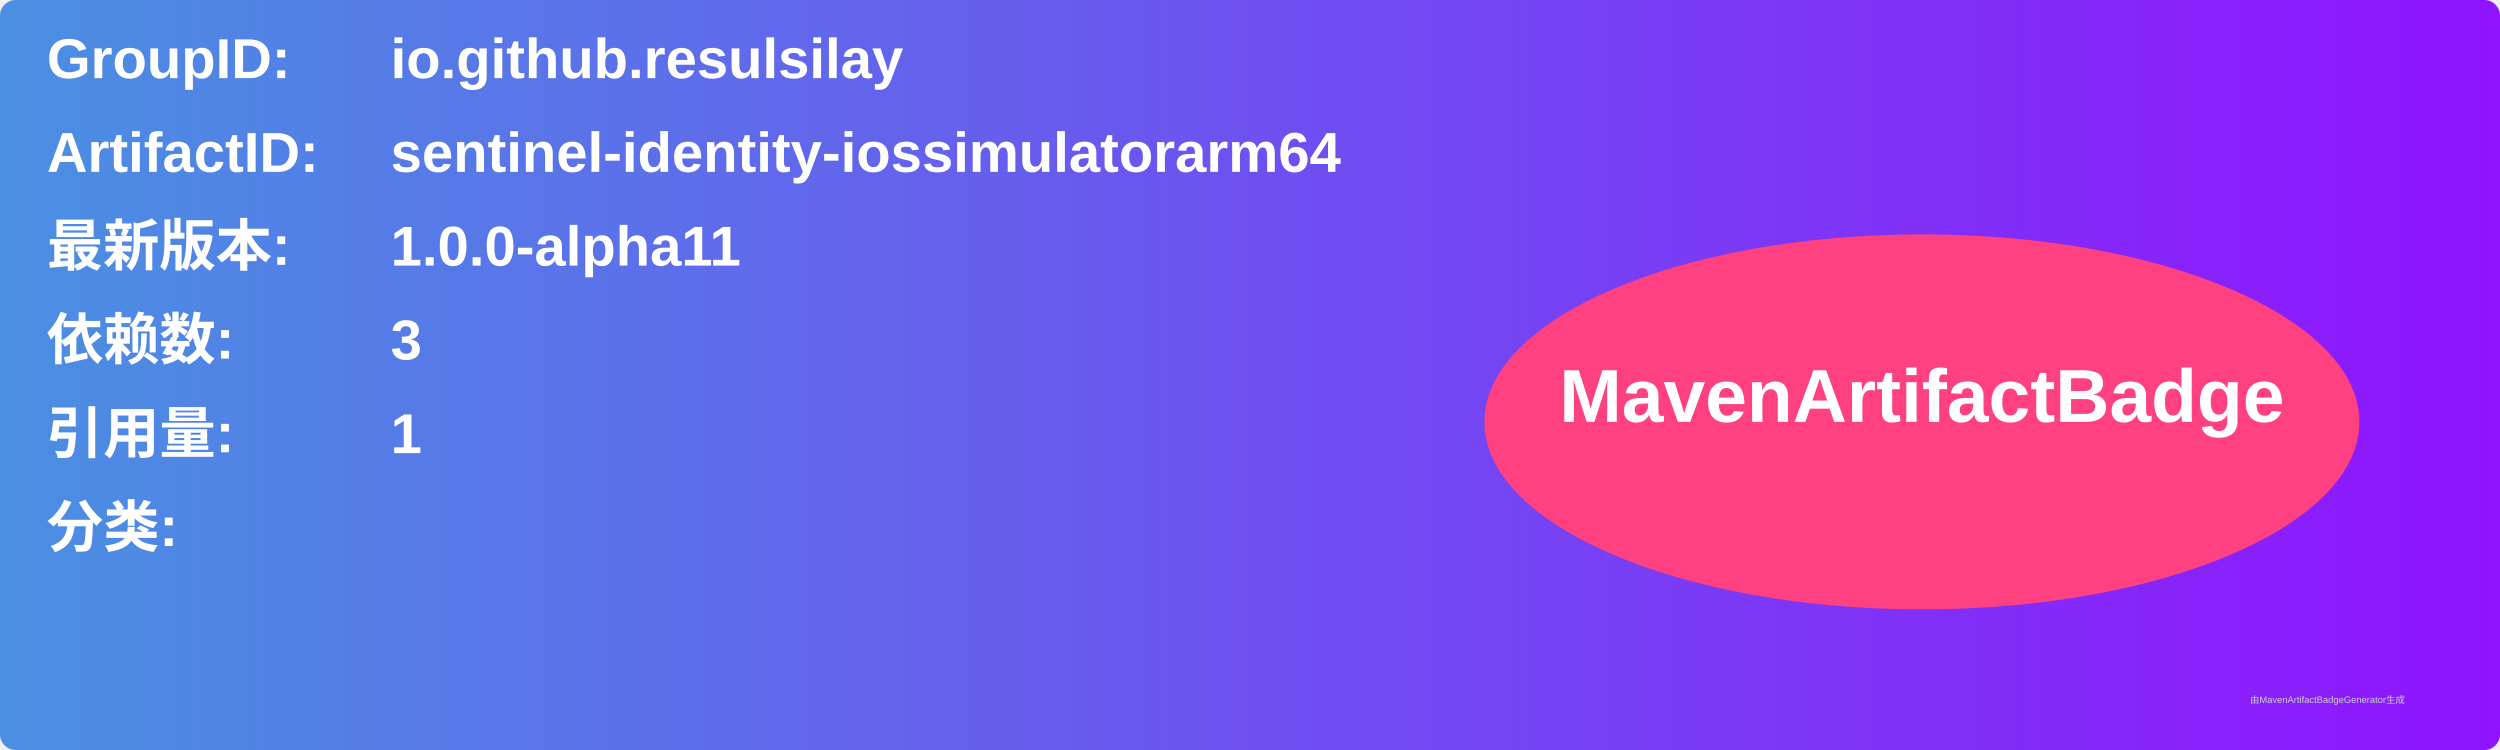
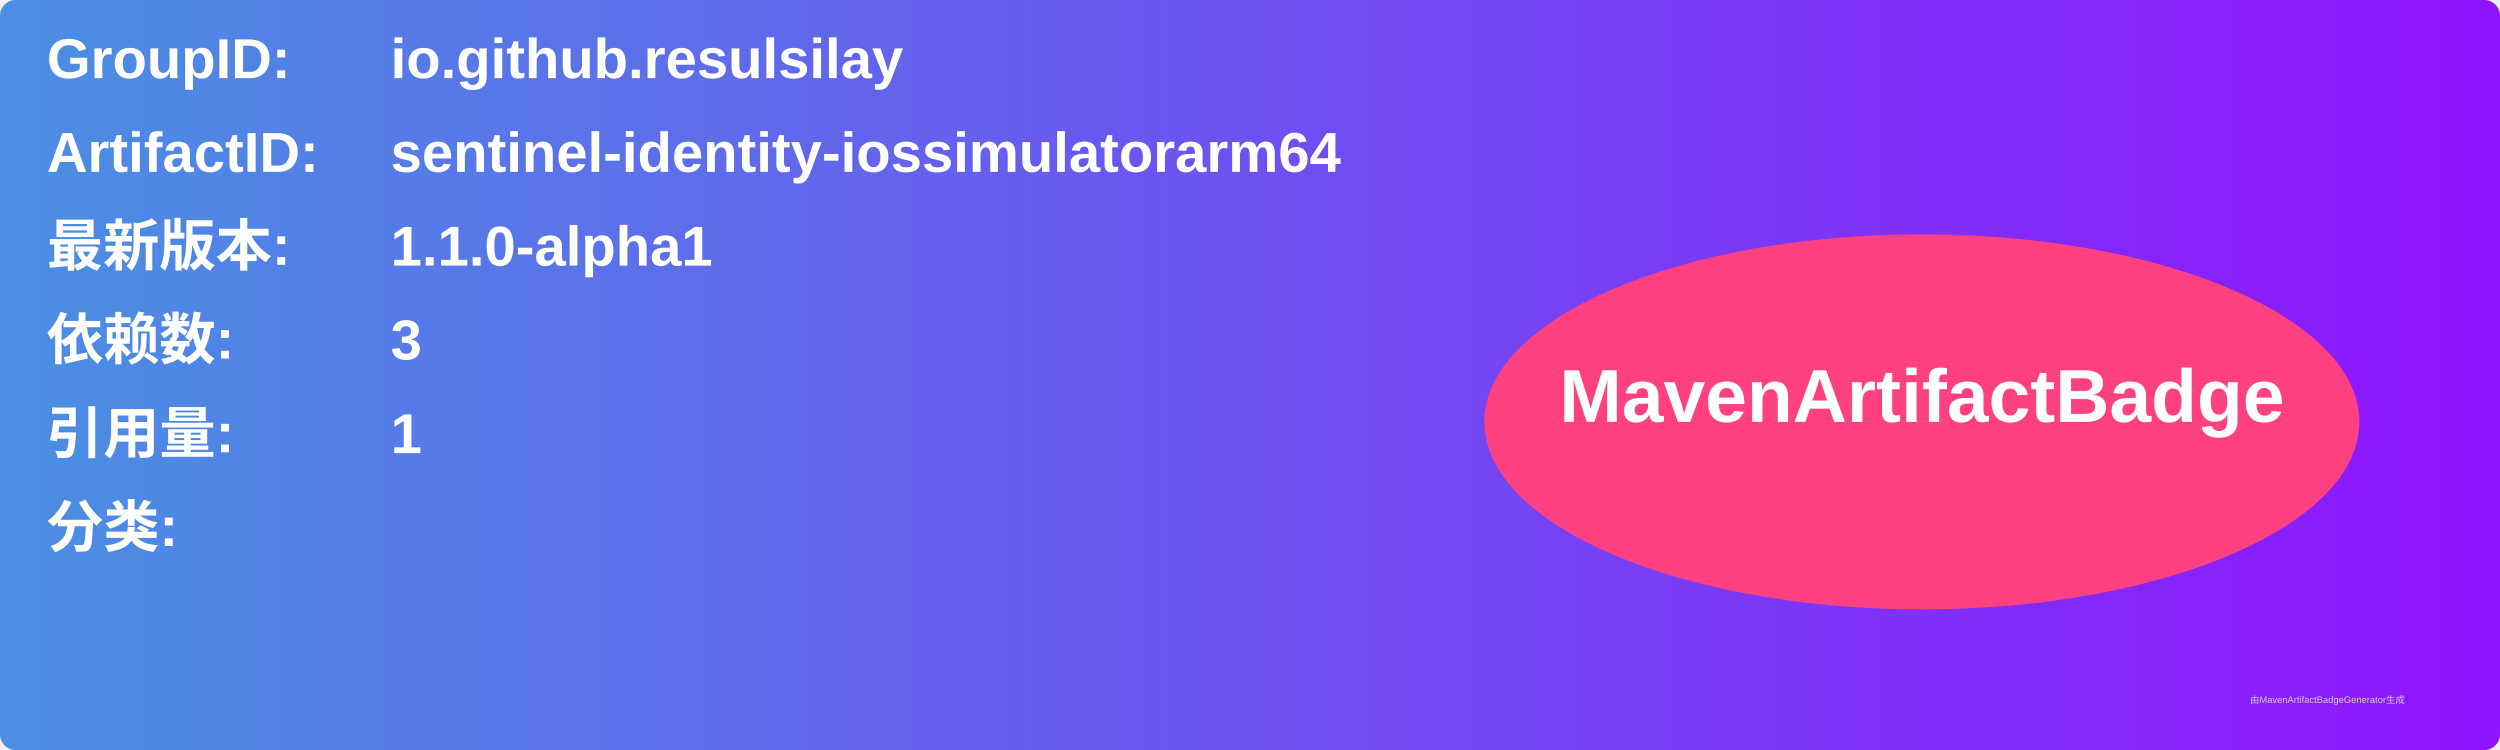
<svg xmlns="http://www.w3.org/2000/svg" width="800" height="240" viewBox="0 0 800 240">
  <linearGradient id="grad" x1="0%" y1="0%" x2="100%" y2="0%">
    <stop offset="0%" stop-color="#4a90e2" />
    <stop offset="100%" stop-color="#9013fe" />
  </linearGradient>
  <rect width="100%" height="100%" rx="5" ry="5" fill="url(#grad)" />
  <g transform="translate(15, 15)">
    <text x="0" y="10" font-family="Arial" font-size="18" fill="white" font-weight="bold" width="260">GroupID:</text>
    <text x="110" y="10" font-family="Arial" font-size="18" fill="white" font-weight="bold" width="460">io.github.resulsilay</text>
    <text x="0" y="40" font-family="Arial" font-size="18" fill="white" font-weight="bold" width="260">ArtifactID:</text>
    <text x="110" y="40" font-family="Arial" font-size="18" fill="white" font-weight="bold" width="460">sentinel-identity-iossimulatorarm64</text>
    <text x="0" y="70" font-family="Arial" font-size="18" fill="white" font-weight="bold">最新版本:</text>
    <text x="110" y="70" font-family="Arial" font-size="18" fill="white" font-weight="bold">
-       <tspan font-weight="bold">1.0.0-alpha11</tspan>
+       <tspan font-weight="bold">1.1.0-alpha1</tspan>
    </text>
    <text x="0" y="100" font-family="Arial" font-size="18" fill="white" font-weight="bold">依赖数: </text>
    <text x="110" y="100" font-family="Arial" font-size="18" fill="white">
      <tspan font-weight="bold">3</tspan>
    </text>
    <text x="0" y="130" font-family="Arial" font-size="18" fill="white" font-weight="bold">引用量: </text>
    <text x="110" y="130" font-family="Arial" font-size="18" fill="white">
      <tspan font-weight="bold">1</tspan>
    </text>
    <text x="0" y="160" font-family="Arial" font-size="18" fill="white" font-weight="bold">分类:</text>
    <text x="10" y="190" font-family="Arial" font-size="10" fill="white">
      <tspan font-weight="bold" />
    </text>
    <ellipse cx="600" cy="120" rx="140" ry="60" fill="#ff4081" />
    <text x="600" y="120" text-anchor="middle" font-family="Arial" font-size="24" fill="white" font-weight="bold">MavenArtifactBadge</text>
  </g>
  <text x="720" y="225" font-family="Arial" font-size="3" fill="#d0d0d0">由MavenArtifactBadgeGenerator生成</text>
</svg>
